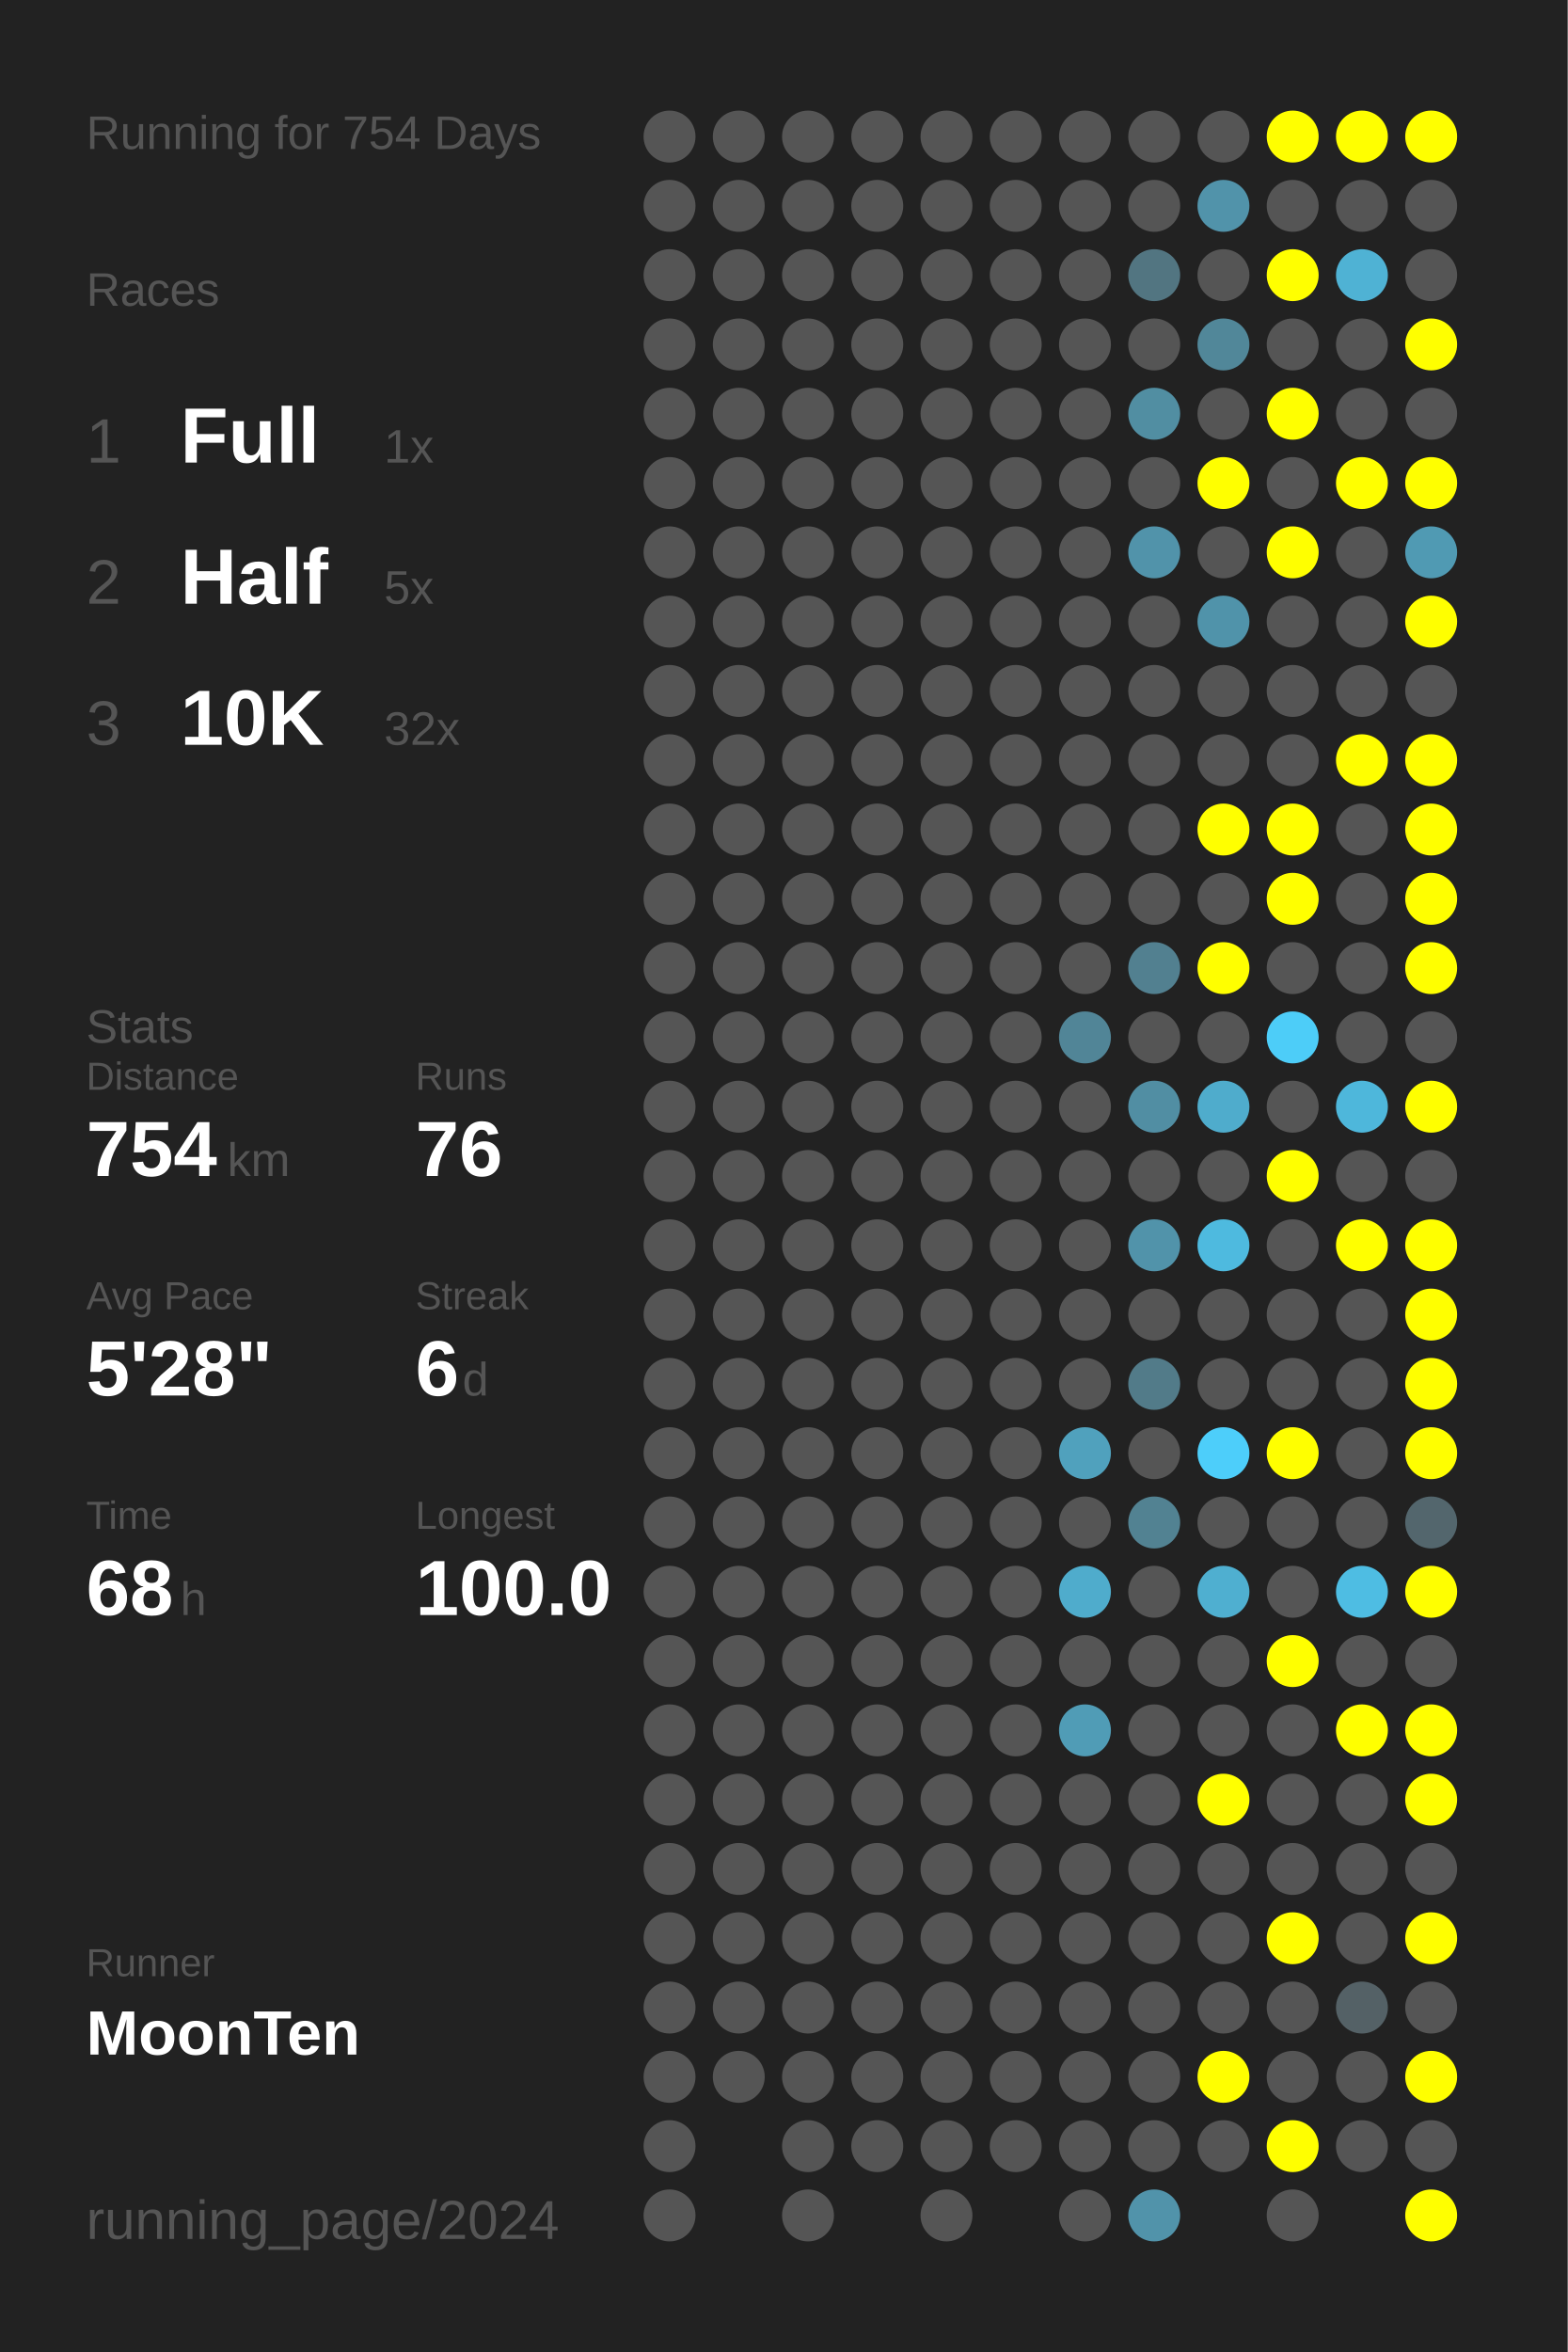
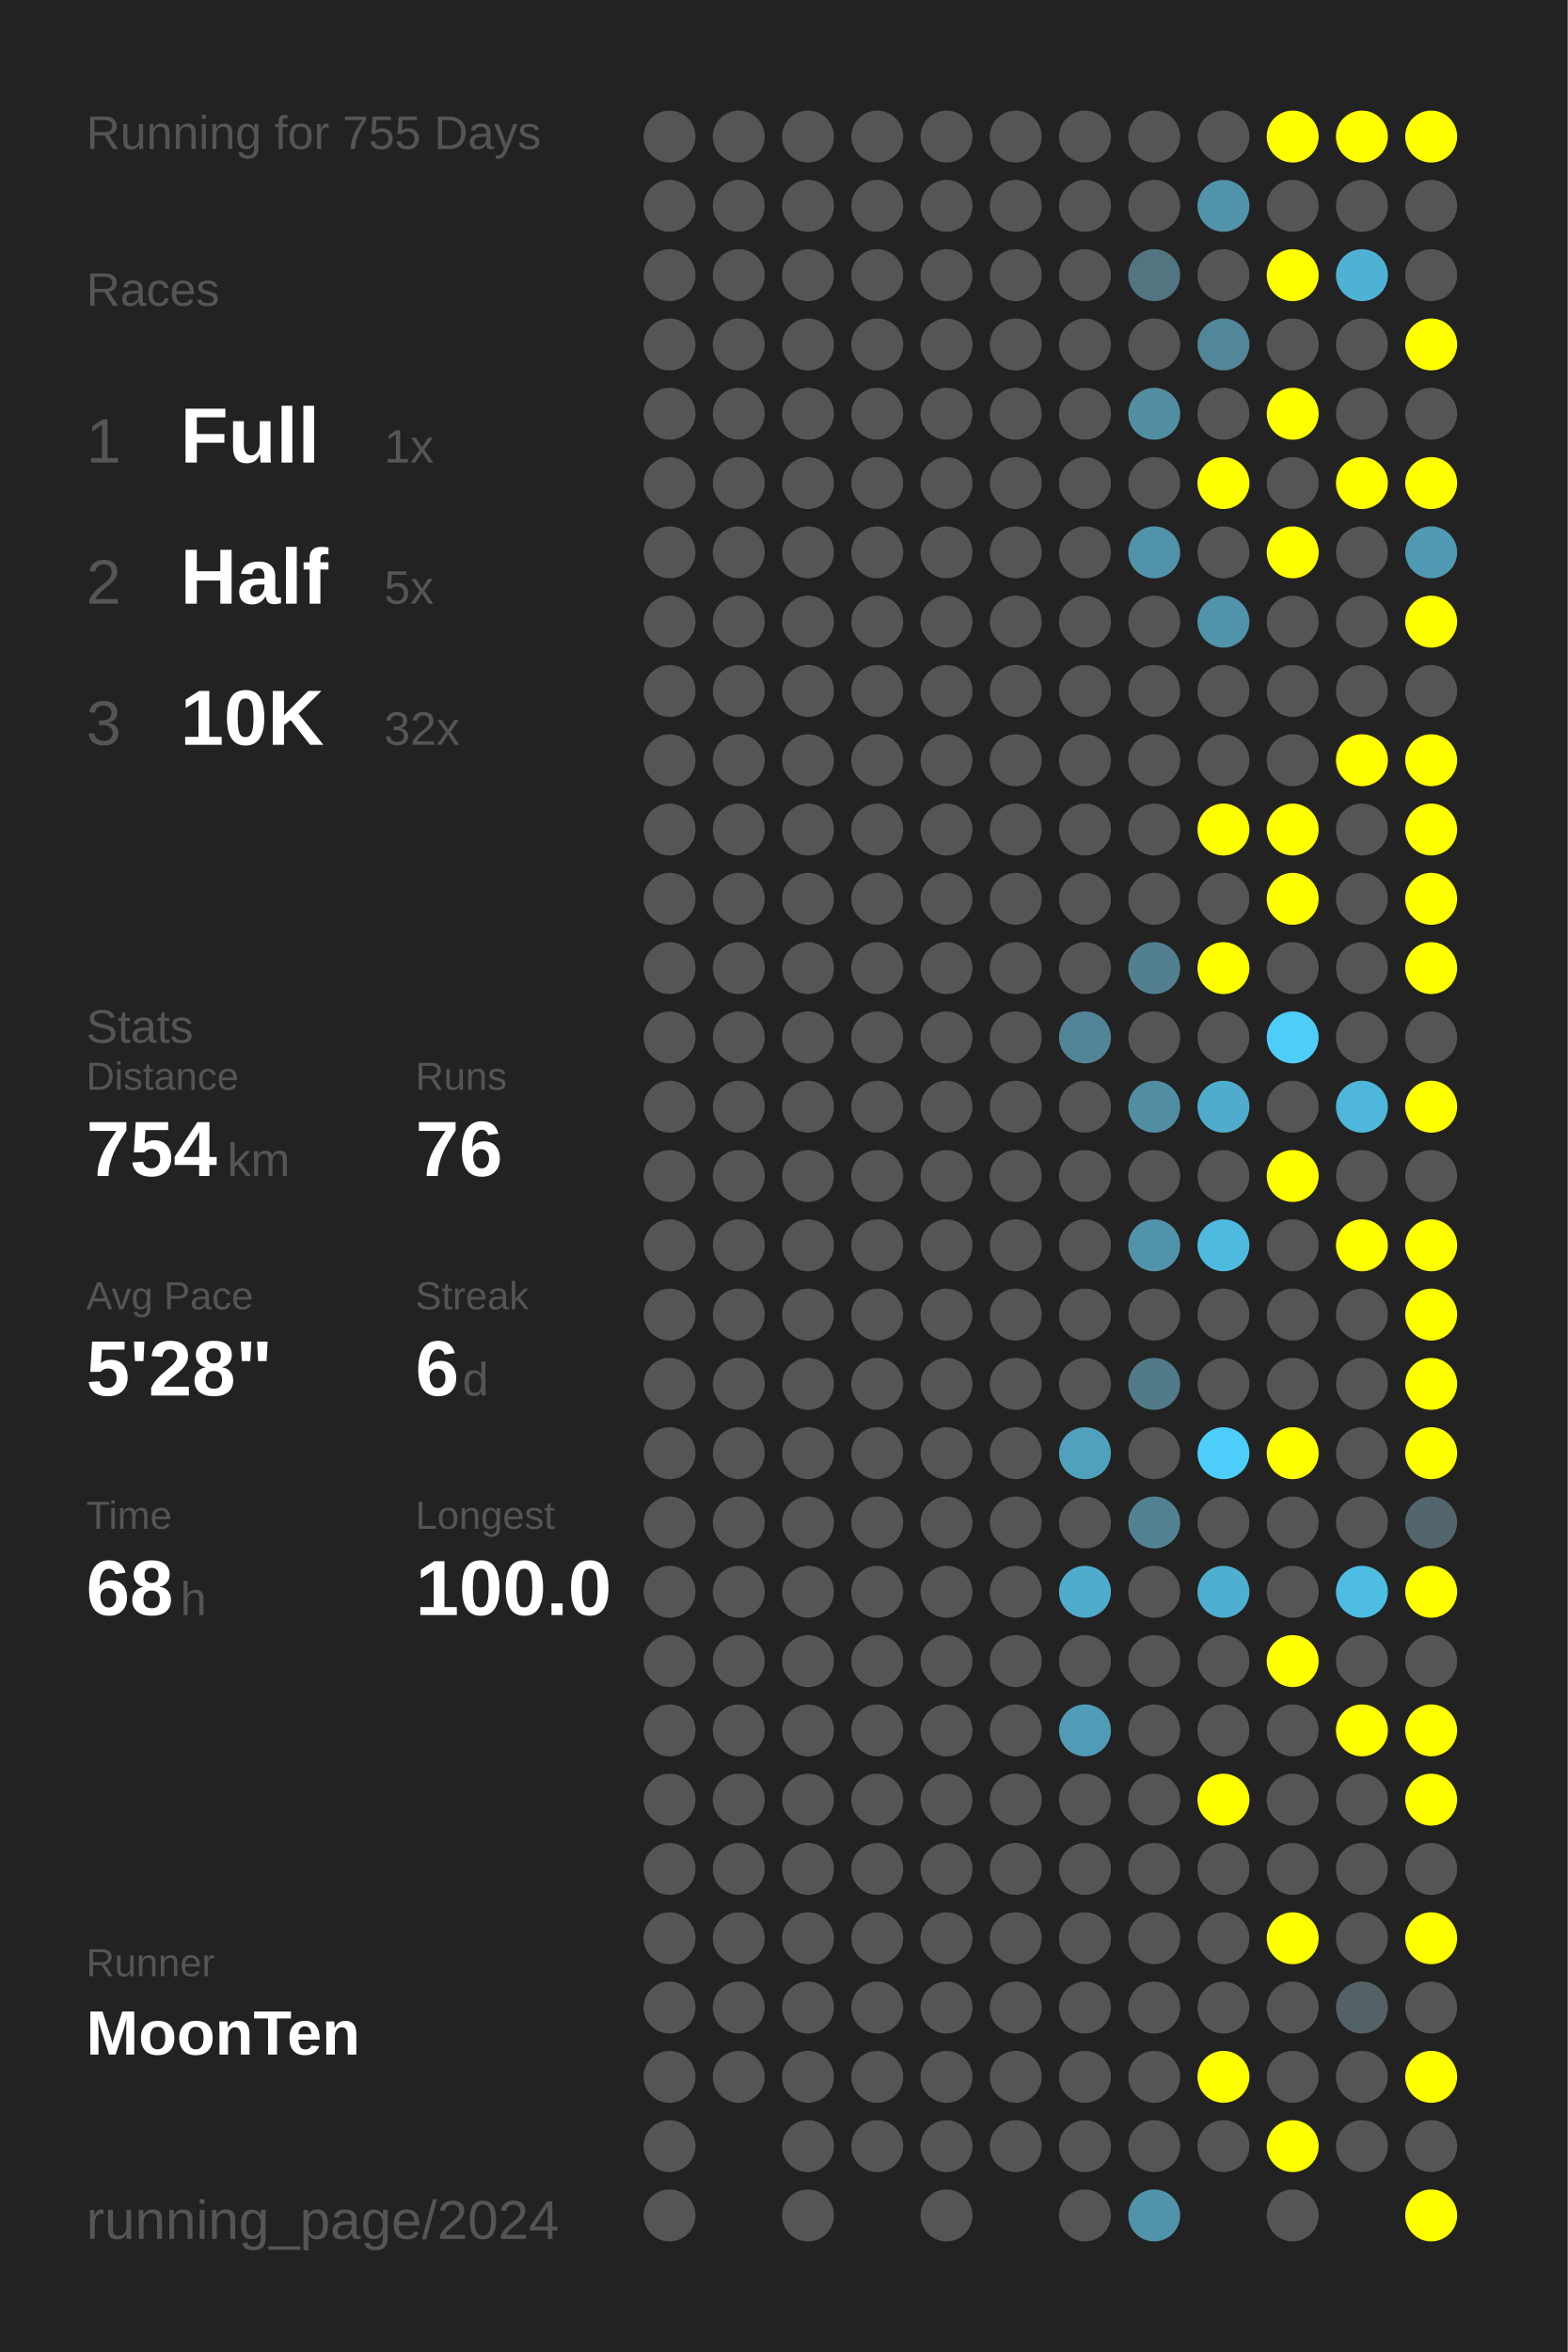
<svg xmlns="http://www.w3.org/2000/svg" baseProfile="full" height="300mm" version="1.1" viewBox="0,0,200,300" width="200mm">
  <defs />
  <rect fill="#222222" height="300" width="200" x="0" y="0" />
-   <text fill="#555555" style="font-size:6px; font-family:Arial;" x="11" y="19">Running for 754 Days</text>
+   <text fill="#555555" style="font-size:6px; font-family:Arial;" x="11" y="19">Running for 755 Days</text>
  <text fill="#555555" style="font-size:6px; font-family:Arial;" x="11" y="39">Races</text>
  <text fill="#555555" style="font-size:8px; font-family:Arial;" x="11" y="59">1</text>
  <text fill="#FFFFFF" style="font-size:10px; font-family:Arial; font-weight:bold;" x="23" y="59">Full</text>
  <text fill="#555555" style="font-size:6px; font-family:Arial;" x="49" y="59">1x</text>
  <text fill="#555555" style="font-size:8px; font-family:Arial;" x="11" y="77">2</text>
  <text fill="#FFFFFF" style="font-size:10px; font-family:Arial; font-weight:bold;" x="23" y="77">Half</text>
  <text fill="#555555" style="font-size:6px; font-family:Arial;" x="49" y="77">5x</text>
  <text fill="#555555" style="font-size:8px; font-family:Arial;" x="11" y="95">3</text>
  <text fill="#FFFFFF" style="font-size:10px; font-family:Arial; font-weight:bold;" x="23" y="95">10K</text>
  <text fill="#555555" style="font-size:6px; font-family:Arial;" x="49" y="95">32x</text>
  <text fill="#555555" style="font-size:6px; font-family:Arial;" x="11" y="133">Stats</text>
  <text fill="#555555" style="font-size:5px; font-family:Arial;" x="11" y="139">Distance</text>
  <text fill="#FFFFFF" style="font-size:10px; font-family:Arial; font-weight:bold;" x="11" y="150">754</text>
  <text fill="#555555" style="font-size:6px; font-family:Arial;" x="29" y="150">km</text>
  <text fill="#555555" style="font-size:5px; font-family:Arial;" x="53" y="139">Runs</text>
  <text fill="#FFFFFF" style="font-size:10px; font-family:Arial; font-weight:bold;" x="53" y="150">76</text>
  <text fill="#555555" style="font-size:5px; font-family:Arial;" x="11" y="167">Avg Pace</text>
  <text fill="#FFFFFF" style="font-size:10px; font-family:Arial; font-weight:bold;" x="11" y="178">5'28"</text>
  <text fill="#555555" style="font-size:5px; font-family:Arial;" x="53" y="167">Streak</text>
  <text fill="#FFFFFF" style="font-size:10px; font-family:Arial; font-weight:bold;" x="53" y="178">6</text>
  <text fill="#555555" style="font-size:6px; font-family:Arial;" x="59" y="178">d</text>
  <text fill="#555555" style="font-size:5px; font-family:Arial;" x="11" y="195">Time</text>
  <text fill="#FFFFFF" style="font-size:10px; font-family:Arial; font-weight:bold;" x="11" y="206">68</text>
  <text fill="#555555" style="font-size:6px; font-family:Arial;" x="23" y="206">h</text>
  <text fill="#555555" style="font-size:5px; font-family:Arial;" x="53" y="195">Longest</text>
  <text fill="#FFFFFF" style="font-size:10px; font-family:Arial; font-weight:bold;" x="53" y="206">100.0</text>
  <text fill="#555555" style="font-size:5px; font-family:Arial;" x="11" y="252.065">Runner</text>
  <text fill="#FFFFFF" style="font-size:8px; font-family:Arial; font-weight:bold;" x="11" y="262.065">MoonTen</text>
  <text fill="#555555" style="font-size:7px; font-family:Arial;" x="11" y="285.581">running_page/2024</text>
  <circle cx="85.417" cy="17.419" fill="#555555" r="3.312" />
  <circle cx="85.417" cy="26.258" fill="#555555" r="3.312" />
  <circle cx="85.417" cy="35.097" fill="#555555" r="3.312" />
  <circle cx="85.417" cy="43.935" fill="#555555" r="3.312" />
  <circle cx="85.417" cy="52.774" fill="#555555" r="3.312" />
  <circle cx="85.417" cy="61.613" fill="#555555" r="3.312" />
  <circle cx="85.417" cy="70.452" fill="#555555" r="3.312" />
  <circle cx="85.417" cy="79.29" fill="#555555" r="3.312" />
  <circle cx="85.417" cy="88.129" fill="#555555" r="3.312" />
  <circle cx="85.417" cy="96.968" fill="#555555" r="3.312" />
  <circle cx="85.417" cy="105.806" fill="#555555" r="3.312" />
  <circle cx="85.417" cy="114.645" fill="#555555" r="3.312" />
  <circle cx="85.417" cy="123.484" fill="#555555" r="3.312" />
  <circle cx="85.417" cy="132.323" fill="#555555" r="3.312" />
  <circle cx="85.417" cy="141.161" fill="#555555" r="3.312" />
  <circle cx="85.417" cy="150" fill="#555555" r="3.312" />
  <circle cx="85.417" cy="158.839" fill="#555555" r="3.312" />
  <circle cx="85.417" cy="167.677" fill="#555555" r="3.312" />
  <circle cx="85.417" cy="176.516" fill="#555555" r="3.312" />
  <circle cx="85.417" cy="185.355" fill="#555555" r="3.312" />
  <circle cx="85.417" cy="194.194" fill="#555555" r="3.312" />
  <circle cx="85.417" cy="203.032" fill="#555555" r="3.312" />
  <circle cx="85.417" cy="211.871" fill="#555555" r="3.312" />
  <circle cx="85.417" cy="220.71" fill="#555555" r="3.312" />
  <circle cx="85.417" cy="229.548" fill="#555555" r="3.312" />
  <circle cx="85.417" cy="238.387" fill="#555555" r="3.312" />
  <circle cx="85.417" cy="247.226" fill="#555555" r="3.312" />
  <circle cx="85.417" cy="256.065" fill="#555555" r="3.312" />
  <circle cx="85.417" cy="264.903" fill="#555555" r="3.312" />
  <circle cx="85.417" cy="273.742" fill="#555555" r="3.312" />
  <circle cx="85.417" cy="282.581" fill="#555555" r="3.312" />
  <circle cx="94.25" cy="17.419" fill="#555555" r="3.312" />
  <circle cx="94.25" cy="26.258" fill="#555555" r="3.312" />
  <circle cx="94.25" cy="35.097" fill="#555555" r="3.312" />
  <circle cx="94.25" cy="43.935" fill="#555555" r="3.312" />
  <circle cx="94.25" cy="52.774" fill="#555555" r="3.312" />
  <circle cx="94.25" cy="61.613" fill="#555555" r="3.312" />
  <circle cx="94.25" cy="70.452" fill="#555555" r="3.312" />
  <circle cx="94.25" cy="79.29" fill="#555555" r="3.312" />
  <circle cx="94.25" cy="88.129" fill="#555555" r="3.312" />
  <circle cx="94.25" cy="96.968" fill="#555555" r="3.312" />
  <circle cx="94.25" cy="105.806" fill="#555555" r="3.312" />
  <circle cx="94.25" cy="114.645" fill="#555555" r="3.312" />
  <circle cx="94.25" cy="123.484" fill="#555555" r="3.312" />
  <circle cx="94.25" cy="132.323" fill="#555555" r="3.312" />
  <circle cx="94.25" cy="141.161" fill="#555555" r="3.312" />
  <circle cx="94.25" cy="150" fill="#555555" r="3.312" />
  <circle cx="94.25" cy="158.839" fill="#555555" r="3.312" />
  <circle cx="94.25" cy="167.677" fill="#555555" r="3.312" />
  <circle cx="94.25" cy="176.516" fill="#555555" r="3.312" />
  <circle cx="94.25" cy="185.355" fill="#555555" r="3.312" />
  <circle cx="94.25" cy="194.194" fill="#555555" r="3.312" />
  <circle cx="94.25" cy="203.032" fill="#555555" r="3.312" />
  <circle cx="94.25" cy="211.871" fill="#555555" r="3.312" />
  <circle cx="94.25" cy="220.71" fill="#555555" r="3.312" />
  <circle cx="94.25" cy="229.548" fill="#555555" r="3.312" />
  <circle cx="94.25" cy="238.387" fill="#555555" r="3.312" />
  <circle cx="94.25" cy="247.226" fill="#555555" r="3.312" />
  <circle cx="94.25" cy="256.065" fill="#555555" r="3.312" />
  <circle cx="94.25" cy="264.903" fill="#555555" r="3.312" />
  <circle cx="103.083" cy="17.419" fill="#555555" r="3.312" />
  <circle cx="103.083" cy="26.258" fill="#555555" r="3.312" />
  <circle cx="103.083" cy="35.097" fill="#555555" r="3.312" />
  <circle cx="103.083" cy="43.935" fill="#555555" r="3.312" />
  <circle cx="103.083" cy="52.774" fill="#555555" r="3.312" />
  <circle cx="103.083" cy="61.613" fill="#555555" r="3.312" />
  <circle cx="103.083" cy="70.452" fill="#555555" r="3.312" />
  <circle cx="103.083" cy="79.29" fill="#555555" r="3.312" />
  <circle cx="103.083" cy="88.129" fill="#555555" r="3.312" />
  <circle cx="103.083" cy="96.968" fill="#555555" r="3.312" />
  <circle cx="103.083" cy="105.806" fill="#555555" r="3.312" />
  <circle cx="103.083" cy="114.645" fill="#555555" r="3.312" />
  <circle cx="103.083" cy="123.484" fill="#555555" r="3.312" />
  <circle cx="103.083" cy="132.323" fill="#555555" r="3.312" />
  <circle cx="103.083" cy="141.161" fill="#555555" r="3.312" />
  <circle cx="103.083" cy="150" fill="#555555" r="3.312" />
  <circle cx="103.083" cy="158.839" fill="#555555" r="3.312" />
  <circle cx="103.083" cy="167.677" fill="#555555" r="3.312" />
  <circle cx="103.083" cy="176.516" fill="#555555" r="3.312" />
  <circle cx="103.083" cy="185.355" fill="#555555" r="3.312" />
  <circle cx="103.083" cy="194.194" fill="#555555" r="3.312" />
  <circle cx="103.083" cy="203.032" fill="#555555" r="3.312" />
  <circle cx="103.083" cy="211.871" fill="#555555" r="3.312" />
  <circle cx="103.083" cy="220.71" fill="#555555" r="3.312" />
  <circle cx="103.083" cy="229.548" fill="#555555" r="3.312" />
  <circle cx="103.083" cy="238.387" fill="#555555" r="3.312" />
  <circle cx="103.083" cy="247.226" fill="#555555" r="3.312" />
  <circle cx="103.083" cy="256.065" fill="#555555" r="3.312" />
  <circle cx="103.083" cy="264.903" fill="#555555" r="3.312" />
  <circle cx="103.083" cy="273.742" fill="#555555" r="3.312" />
  <circle cx="103.083" cy="282.581" fill="#555555" r="3.312" />
  <circle cx="111.917" cy="17.419" fill="#555555" r="3.312" />
  <circle cx="111.917" cy="26.258" fill="#555555" r="3.312" />
  <circle cx="111.917" cy="35.097" fill="#555555" r="3.312" />
  <circle cx="111.917" cy="43.935" fill="#555555" r="3.312" />
  <circle cx="111.917" cy="52.774" fill="#555555" r="3.312" />
  <circle cx="111.917" cy="61.613" fill="#555555" r="3.312" />
  <circle cx="111.917" cy="70.452" fill="#555555" r="3.312" />
  <circle cx="111.917" cy="79.29" fill="#555555" r="3.312" />
  <circle cx="111.917" cy="88.129" fill="#555555" r="3.312" />
  <circle cx="111.917" cy="96.968" fill="#555555" r="3.312" />
  <circle cx="111.917" cy="105.806" fill="#555555" r="3.312" />
  <circle cx="111.917" cy="114.645" fill="#555555" r="3.312" />
  <circle cx="111.917" cy="123.484" fill="#555555" r="3.312" />
  <circle cx="111.917" cy="132.323" fill="#555555" r="3.312" />
  <circle cx="111.917" cy="141.161" fill="#555555" r="3.312" />
  <circle cx="111.917" cy="150" fill="#555555" r="3.312" />
  <circle cx="111.917" cy="158.839" fill="#555555" r="3.312" />
  <circle cx="111.917" cy="167.677" fill="#555555" r="3.312" />
  <circle cx="111.917" cy="176.516" fill="#555555" r="3.312" />
  <circle cx="111.917" cy="185.355" fill="#555555" r="3.312" />
  <circle cx="111.917" cy="194.194" fill="#555555" r="3.312" />
  <circle cx="111.917" cy="203.032" fill="#555555" r="3.312" />
  <circle cx="111.917" cy="211.871" fill="#555555" r="3.312" />
  <circle cx="111.917" cy="220.71" fill="#555555" r="3.312" />
  <circle cx="111.917" cy="229.548" fill="#555555" r="3.312" />
  <circle cx="111.917" cy="238.387" fill="#555555" r="3.312" />
  <circle cx="111.917" cy="247.226" fill="#555555" r="3.312" />
  <circle cx="111.917" cy="256.065" fill="#555555" r="3.312" />
  <circle cx="111.917" cy="264.903" fill="#555555" r="3.312" />
  <circle cx="111.917" cy="273.742" fill="#555555" r="3.312" />
  <circle cx="120.75" cy="17.419" fill="#555555" r="3.312" />
  <circle cx="120.75" cy="26.258" fill="#555555" r="3.312" />
  <circle cx="120.75" cy="35.097" fill="#555555" r="3.312" />
  <circle cx="120.75" cy="43.935" fill="#555555" r="3.312" />
  <circle cx="120.75" cy="52.774" fill="#555555" r="3.312" />
  <circle cx="120.75" cy="61.613" fill="#555555" r="3.312" />
  <circle cx="120.75" cy="70.452" fill="#555555" r="3.312" />
  <circle cx="120.75" cy="79.29" fill="#555555" r="3.312" />
  <circle cx="120.75" cy="88.129" fill="#555555" r="3.312" />
  <circle cx="120.75" cy="96.968" fill="#555555" r="3.312" />
  <circle cx="120.75" cy="105.806" fill="#555555" r="3.312" />
  <circle cx="120.75" cy="114.645" fill="#555555" r="3.312" />
  <circle cx="120.75" cy="123.484" fill="#555555" r="3.312" />
  <circle cx="120.75" cy="132.323" fill="#555555" r="3.312" />
  <circle cx="120.75" cy="141.161" fill="#555555" r="3.312" />
  <circle cx="120.75" cy="150" fill="#555555" r="3.312" />
  <circle cx="120.75" cy="158.839" fill="#555555" r="3.312" />
  <circle cx="120.75" cy="167.677" fill="#555555" r="3.312" />
  <circle cx="120.75" cy="176.516" fill="#555555" r="3.312" />
  <circle cx="120.75" cy="185.355" fill="#555555" r="3.312" />
  <circle cx="120.75" cy="194.194" fill="#555555" r="3.312" />
  <circle cx="120.75" cy="203.032" fill="#555555" r="3.312" />
  <circle cx="120.75" cy="211.871" fill="#555555" r="3.312" />
  <circle cx="120.75" cy="220.71" fill="#555555" r="3.312" />
  <circle cx="120.75" cy="229.548" fill="#555555" r="3.312" />
  <circle cx="120.75" cy="238.387" fill="#555555" r="3.312" />
  <circle cx="120.75" cy="247.226" fill="#555555" r="3.312" />
  <circle cx="120.75" cy="256.065" fill="#555555" r="3.312" />
  <circle cx="120.75" cy="264.903" fill="#555555" r="3.312" />
  <circle cx="120.75" cy="273.742" fill="#555555" r="3.312" />
  <circle cx="120.75" cy="282.581" fill="#555555" r="3.312" />
  <circle cx="129.583" cy="17.419" fill="#555555" r="3.312" />
  <circle cx="129.583" cy="26.258" fill="#555555" r="3.312" />
  <circle cx="129.583" cy="35.097" fill="#555555" r="3.312" />
  <circle cx="129.583" cy="43.935" fill="#555555" r="3.312" />
  <circle cx="129.583" cy="52.774" fill="#555555" r="3.312" />
  <circle cx="129.583" cy="61.613" fill="#555555" r="3.312" />
  <circle cx="129.583" cy="70.452" fill="#555555" r="3.312" />
  <circle cx="129.583" cy="79.29" fill="#555555" r="3.312" />
  <circle cx="129.583" cy="88.129" fill="#555555" r="3.312" />
  <circle cx="129.583" cy="96.968" fill="#555555" r="3.312" />
  <circle cx="129.583" cy="105.806" fill="#555555" r="3.312" />
  <circle cx="129.583" cy="114.645" fill="#555555" r="3.312" />
  <circle cx="129.583" cy="123.484" fill="#555555" r="3.312" />
  <circle cx="129.583" cy="132.323" fill="#555555" r="3.312" />
  <circle cx="129.583" cy="141.161" fill="#555555" r="3.312" />
  <circle cx="129.583" cy="150" fill="#555555" r="3.312" />
  <circle cx="129.583" cy="158.839" fill="#555555" r="3.312" />
  <circle cx="129.583" cy="167.677" fill="#555555" r="3.312" />
  <circle cx="129.583" cy="176.516" fill="#555555" r="3.312" />
  <circle cx="129.583" cy="185.355" fill="#555555" r="3.312" />
  <circle cx="129.583" cy="194.194" fill="#555555" r="3.312" />
  <circle cx="129.583" cy="203.032" fill="#555555" r="3.312" />
  <circle cx="129.583" cy="211.871" fill="#555555" r="3.312" />
  <circle cx="129.583" cy="220.71" fill="#555555" r="3.312" />
  <circle cx="129.583" cy="229.548" fill="#555555" r="3.312" />
  <circle cx="129.583" cy="238.387" fill="#555555" r="3.312" />
  <circle cx="129.583" cy="247.226" fill="#555555" r="3.312" />
  <circle cx="129.583" cy="256.065" fill="#555555" r="3.312" />
  <circle cx="129.583" cy="264.903" fill="#555555" r="3.312" />
  <circle cx="129.583" cy="273.742" fill="#555555" r="3.312" />
  <circle cx="138.417" cy="17.419" fill="#555555" r="3.312" />
  <circle cx="138.417" cy="26.258" fill="#555555" r="3.312" />
  <circle cx="138.417" cy="35.097" fill="#555555" r="3.312" />
  <circle cx="138.417" cy="43.935" fill="#555555" r="3.312" />
  <circle cx="138.417" cy="52.774" fill="#555555" r="3.312" />
  <circle cx="138.417" cy="61.613" fill="#555555" r="3.312" />
  <circle cx="138.417" cy="70.452" fill="#555555" r="3.312" />
  <circle cx="138.417" cy="79.29" fill="#555555" r="3.312" />
  <circle cx="138.417" cy="88.129" fill="#555555" r="3.312" />
  <circle cx="138.417" cy="96.968" fill="#555555" r="3.312" />
  <circle cx="138.417" cy="105.806" fill="#555555" r="3.312" />
  <circle cx="138.417" cy="114.645" fill="#555555" r="3.312" />
  <circle cx="138.417" cy="123.484" fill="#555555" r="3.312" />
  <circle cx="138.417" cy="132.323" fill="#518597" r="3.312" />
  <circle cx="138.417" cy="141.161" fill="#555555" r="3.312" />
  <circle cx="138.417" cy="150" fill="#555555" r="3.312" />
  <circle cx="138.417" cy="158.839" fill="#555555" r="3.312" />
  <circle cx="138.417" cy="167.677" fill="#555555" r="3.312" />
  <circle cx="138.417" cy="176.516" fill="#555555" r="3.312" />
  <circle cx="138.417" cy="185.355" fill="#50a1bd" r="3.312" />
  <circle cx="138.417" cy="194.194" fill="#555555" r="3.312" />
  <circle cx="138.417" cy="203.032" fill="#4faccc" r="3.312" />
  <circle cx="138.417" cy="211.871" fill="#555555" r="3.312" />
  <circle cx="138.417" cy="220.71" fill="#509cb6" r="3.312" />
  <circle cx="138.417" cy="229.548" fill="#555555" r="3.312" />
  <circle cx="138.417" cy="238.387" fill="#555555" r="3.312" />
  <circle cx="138.417" cy="247.226" fill="#555555" r="3.312" />
  <circle cx="138.417" cy="256.065" fill="#555555" r="3.312" />
  <circle cx="138.417" cy="264.903" fill="#555555" r="3.312" />
  <circle cx="138.417" cy="273.742" fill="#555555" r="3.312" />
  <circle cx="138.417" cy="282.581" fill="#555555" r="3.312" />
  <circle cx="147.25" cy="17.419" fill="#555555" r="3.312" />
  <circle cx="147.25" cy="26.258" fill="#555555" r="3.312" />
  <circle cx="147.25" cy="35.097" fill="#527581" r="3.312" />
  <circle cx="147.25" cy="43.935" fill="#555555" r="3.312" />
  <circle cx="147.25" cy="52.774" fill="#518ea2" r="3.312" />
  <circle cx="147.25" cy="61.613" fill="#555555" r="3.312" />
  <circle cx="147.25" cy="70.452" fill="#5193aa" r="3.312" />
  <circle cx="147.25" cy="79.29" fill="#555555" r="3.312" />
  <circle cx="147.25" cy="88.129" fill="#555555" r="3.312" />
  <circle cx="147.25" cy="96.968" fill="#555555" r="3.312" />
  <circle cx="147.25" cy="105.806" fill="#555555" r="3.312" />
  <circle cx="147.25" cy="114.645" fill="#555555" r="3.312" />
  <circle cx="147.25" cy="123.484" fill="#528090" r="3.312" />
  <circle cx="147.25" cy="132.323" fill="#555555" r="3.312" />
  <circle cx="147.25" cy="141.161" fill="#518ea3" r="3.312" />
  <circle cx="147.25" cy="150" fill="#555555" r="3.312" />
  <circle cx="147.25" cy="158.839" fill="#5193aa" r="3.312" />
  <circle cx="147.25" cy="167.677" fill="#555555" r="3.312" />
  <circle cx="147.25" cy="176.516" fill="#527b89" r="3.312" />
  <circle cx="147.25" cy="185.355" fill="#555555" r="3.312" />
  <circle cx="147.25" cy="194.194" fill="#528292" r="3.312" />
  <circle cx="147.25" cy="203.032" fill="#555555" r="3.312" />
  <circle cx="147.25" cy="211.871" fill="#555555" r="3.312" />
  <circle cx="147.25" cy="220.71" fill="#555555" r="3.312" />
  <circle cx="147.25" cy="229.548" fill="#555555" r="3.312" />
  <circle cx="147.25" cy="238.387" fill="#555555" r="3.312" />
  <circle cx="147.25" cy="247.226" fill="#555555" r="3.312" />
  <circle cx="147.25" cy="256.065" fill="#555555" r="3.312" />
  <circle cx="147.25" cy="264.903" fill="#555555" r="3.312" />
  <circle cx="147.25" cy="273.742" fill="#555555" r="3.312" />
  <circle cx="147.25" cy="282.581" fill="#5193aa" r="3.312" />
  <circle cx="156.083" cy="17.419" fill="#555555" r="3.312" />
  <circle cx="156.083" cy="26.258" fill="#5193aa" r="3.312" />
  <circle cx="156.083" cy="35.097" fill="#555555" r="3.312" />
  <circle cx="156.083" cy="43.935" fill="#518799" r="3.312" />
  <circle cx="156.083" cy="52.774" fill="#555555" r="3.312" />
  <circle cx="156.083" cy="61.613" fill="#FFFF00" r="3.312" />
  <circle cx="156.083" cy="70.452" fill="#555555" r="3.312" />
  <circle cx="156.083" cy="79.29" fill="#5093aa" r="3.312" />
  <circle cx="156.083" cy="88.129" fill="#555555" r="3.312" />
  <circle cx="156.083" cy="96.968" fill="#555555" r="3.312" />
  <circle cx="156.083" cy="105.806" fill="#FFFF00" r="3.312" />
  <circle cx="156.083" cy="114.645" fill="#555555" r="3.312" />
  <circle cx="156.083" cy="123.484" fill="#FFFF00" r="3.312" />
  <circle cx="156.083" cy="132.323" fill="#555555" r="3.312" />
  <circle cx="156.083" cy="141.161" fill="#4faccc" r="3.312" />
  <circle cx="156.083" cy="150" fill="#555555" r="3.312" />
  <circle cx="156.083" cy="158.839" fill="#4ebadf" r="3.312" />
  <circle cx="156.083" cy="167.677" fill="#555555" r="3.312" />
  <circle cx="156.083" cy="176.516" fill="#555555" r="3.312" />
  <circle cx="156.083" cy="185.355" fill="#4dcefa" r="3.312" />
  <circle cx="156.083" cy="194.194" fill="#555555" r="3.312" />
  <circle cx="156.083" cy="203.032" fill="#4fafd0" r="3.312" />
  <circle cx="156.083" cy="211.871" fill="#555555" r="3.312" />
  <circle cx="156.083" cy="220.71" fill="#555555" r="3.312" />
  <circle cx="156.083" cy="229.548" fill="#FFFF00" r="3.312" />
  <circle cx="156.083" cy="238.387" fill="#555555" r="3.312" />
  <circle cx="156.083" cy="247.226" fill="#555555" r="3.312" />
  <circle cx="156.083" cy="256.065" fill="#555555" r="3.312" />
  <circle cx="156.083" cy="264.903" fill="#FFFF00" r="3.312" />
  <circle cx="156.083" cy="273.742" fill="#555555" r="3.312" />
  <circle cx="164.917" cy="17.419" fill="#FFFF00" r="3.312" />
  <circle cx="164.917" cy="26.258" fill="#555555" r="3.312" />
  <circle cx="164.917" cy="35.097" fill="#FFFF00" r="3.312" />
  <circle cx="164.917" cy="43.935" fill="#555555" r="3.312" />
  <circle cx="164.917" cy="52.774" fill="#FFFF00" r="3.312" />
  <circle cx="164.917" cy="61.613" fill="#555555" r="3.312" />
  <circle cx="164.917" cy="70.452" fill="#FFFF00" r="3.312" />
  <circle cx="164.917" cy="79.29" fill="#555555" r="3.312" />
  <circle cx="164.917" cy="88.129" fill="#555555" r="3.312" />
  <circle cx="164.917" cy="96.968" fill="#555555" r="3.312" />
  <circle cx="164.917" cy="105.806" fill="#FFFF00" r="3.312" />
  <circle cx="164.917" cy="114.645" fill="#FFFF00" r="3.312" />
  <circle cx="164.917" cy="123.484" fill="#555555" r="3.312" />
  <circle cx="164.917" cy="132.323" fill="#4dcdf8" r="3.312" />
  <circle cx="164.917" cy="141.161" fill="#555555" r="3.312" />
  <circle cx="164.917" cy="150" fill="#FFFF00" r="3.312" />
  <circle cx="164.917" cy="158.839" fill="#555555" r="3.312" />
  <circle cx="164.917" cy="167.677" fill="#555555" r="3.312" />
  <circle cx="164.917" cy="176.516" fill="#555555" r="3.312" />
  <circle cx="164.917" cy="185.355" fill="#FFFF00" r="3.312" />
  <circle cx="164.917" cy="194.194" fill="#555555" r="3.312" />
  <circle cx="164.917" cy="203.032" fill="#555555" r="3.312" />
  <circle cx="164.917" cy="211.871" fill="#FFFF00" r="3.312" />
  <circle cx="164.917" cy="220.71" fill="#555555" r="3.312" />
  <circle cx="164.917" cy="229.548" fill="#555555" r="3.312" />
  <circle cx="164.917" cy="238.387" fill="#555555" r="3.312" />
  <circle cx="164.917" cy="247.226" fill="#FFFF00" r="3.312" />
  <circle cx="164.917" cy="256.065" fill="#555555" r="3.312" />
  <circle cx="164.917" cy="264.903" fill="#555555" r="3.312" />
  <circle cx="164.917" cy="273.742" fill="#FFFF00" r="3.312" />
  <circle cx="164.917" cy="282.581" fill="#555555" r="3.312" />
  <circle cx="173.75" cy="17.419" fill="#FFFF00" r="3.312" />
  <circle cx="173.75" cy="26.258" fill="#555555" r="3.312" />
  <circle cx="173.75" cy="35.097" fill="#4fb2d4" r="3.312" />
  <circle cx="173.75" cy="43.935" fill="#555555" r="3.312" />
  <circle cx="173.75" cy="52.774" fill="#555555" r="3.312" />
  <circle cx="173.75" cy="61.613" fill="#FFFF00" r="3.312" />
  <circle cx="173.75" cy="70.452" fill="#555555" r="3.312" />
  <circle cx="173.75" cy="79.29" fill="#555555" r="3.312" />
  <circle cx="173.75" cy="88.129" fill="#555555" r="3.312" />
  <circle cx="173.75" cy="96.968" fill="#FFFF00" r="3.312" />
  <circle cx="173.75" cy="105.806" fill="#555555" r="3.312" />
  <circle cx="173.75" cy="114.645" fill="#555555" r="3.312" />
  <circle cx="173.75" cy="123.484" fill="#555555" r="3.312" />
  <circle cx="173.75" cy="132.323" fill="#555555" r="3.312" />
  <circle cx="173.75" cy="141.161" fill="#4eb7db" r="3.312" />
  <circle cx="173.75" cy="150" fill="#555555" r="3.312" />
  <circle cx="173.75" cy="158.839" fill="#FFFF00" r="3.312" />
  <circle cx="173.75" cy="167.677" fill="#555555" r="3.312" />
  <circle cx="173.75" cy="176.516" fill="#555555" r="3.312" />
  <circle cx="173.75" cy="185.355" fill="#555555" r="3.312" />
  <circle cx="173.75" cy="194.194" fill="#555555" r="3.312" />
  <circle cx="173.75" cy="203.032" fill="#4ebde3" r="3.312" />
  <circle cx="173.75" cy="211.871" fill="#555555" r="3.312" />
  <circle cx="173.75" cy="220.71" fill="#FFFF00" r="3.312" />
  <circle cx="173.75" cy="229.548" fill="#555555" r="3.312" />
  <circle cx="173.75" cy="238.387" fill="#555555" r="3.312" />
  <circle cx="173.75" cy="247.226" fill="#555555" r="3.312" />
  <circle cx="173.75" cy="256.065" fill="#546166" r="3.312" />
  <circle cx="173.75" cy="264.903" fill="#555555" r="3.312" />
  <circle cx="173.75" cy="273.742" fill="#555555" r="3.312" />
  <circle cx="182.583" cy="17.419" fill="#FFFF00" r="3.312" />
  <circle cx="182.583" cy="26.258" fill="#555555" r="3.312" />
  <circle cx="182.583" cy="35.097" fill="#555555" r="3.312" />
  <circle cx="182.583" cy="43.935" fill="#FFFF00" r="3.312" />
  <circle cx="182.583" cy="52.774" fill="#555555" r="3.312" />
  <circle cx="182.583" cy="61.613" fill="#FFFF00" r="3.312" />
  <circle cx="182.583" cy="70.452" fill="#509ab3" r="3.312" />
  <circle cx="182.583" cy="79.29" fill="#FFFF00" r="3.312" />
  <circle cx="182.583" cy="88.129" fill="#555555" r="3.312" />
  <circle cx="182.583" cy="96.968" fill="#FFFF00" r="3.312" />
  <circle cx="182.583" cy="105.806" fill="#FFFF00" r="3.312" />
  <circle cx="182.583" cy="114.645" fill="#FFFF00" r="3.312" />
  <circle cx="182.583" cy="123.484" fill="#FFFF00" r="3.312" />
  <circle cx="182.583" cy="132.323" fill="#555555" r="3.312" />
  <circle cx="182.583" cy="141.161" fill="#FFFF00" r="3.312" />
  <circle cx="182.583" cy="150" fill="#555555" r="3.312" />
  <circle cx="182.583" cy="158.839" fill="#FFFF00" r="3.312" />
  <circle cx="182.583" cy="167.677" fill="#FFFF00" r="3.312" />
  <circle cx="182.583" cy="176.516" fill="#FFFF00" r="3.312" />
  <circle cx="182.583" cy="185.355" fill="#FFFF00" r="3.312" />
  <circle cx="182.583" cy="194.194" fill="#53666d" r="3.312" />
  <circle cx="182.583" cy="203.032" fill="#FFFF00" r="3.312" />
  <circle cx="182.583" cy="211.871" fill="#555555" r="3.312" />
  <circle cx="182.583" cy="220.71" fill="#FFFF00" r="3.312" />
  <circle cx="182.583" cy="229.548" fill="#FFFF00" r="3.312" />
  <circle cx="182.583" cy="238.387" fill="#555555" r="3.312" />
  <circle cx="182.583" cy="247.226" fill="#FFFF00" r="3.312" />
  <circle cx="182.583" cy="256.065" fill="#555555" r="3.312" />
  <circle cx="182.583" cy="264.903" fill="#FFFF00" r="3.312" />
  <circle cx="182.583" cy="273.742" fill="#555555" r="3.312" />
  <circle cx="182.583" cy="282.581" fill="#FFFF00" r="3.312" />
</svg>
